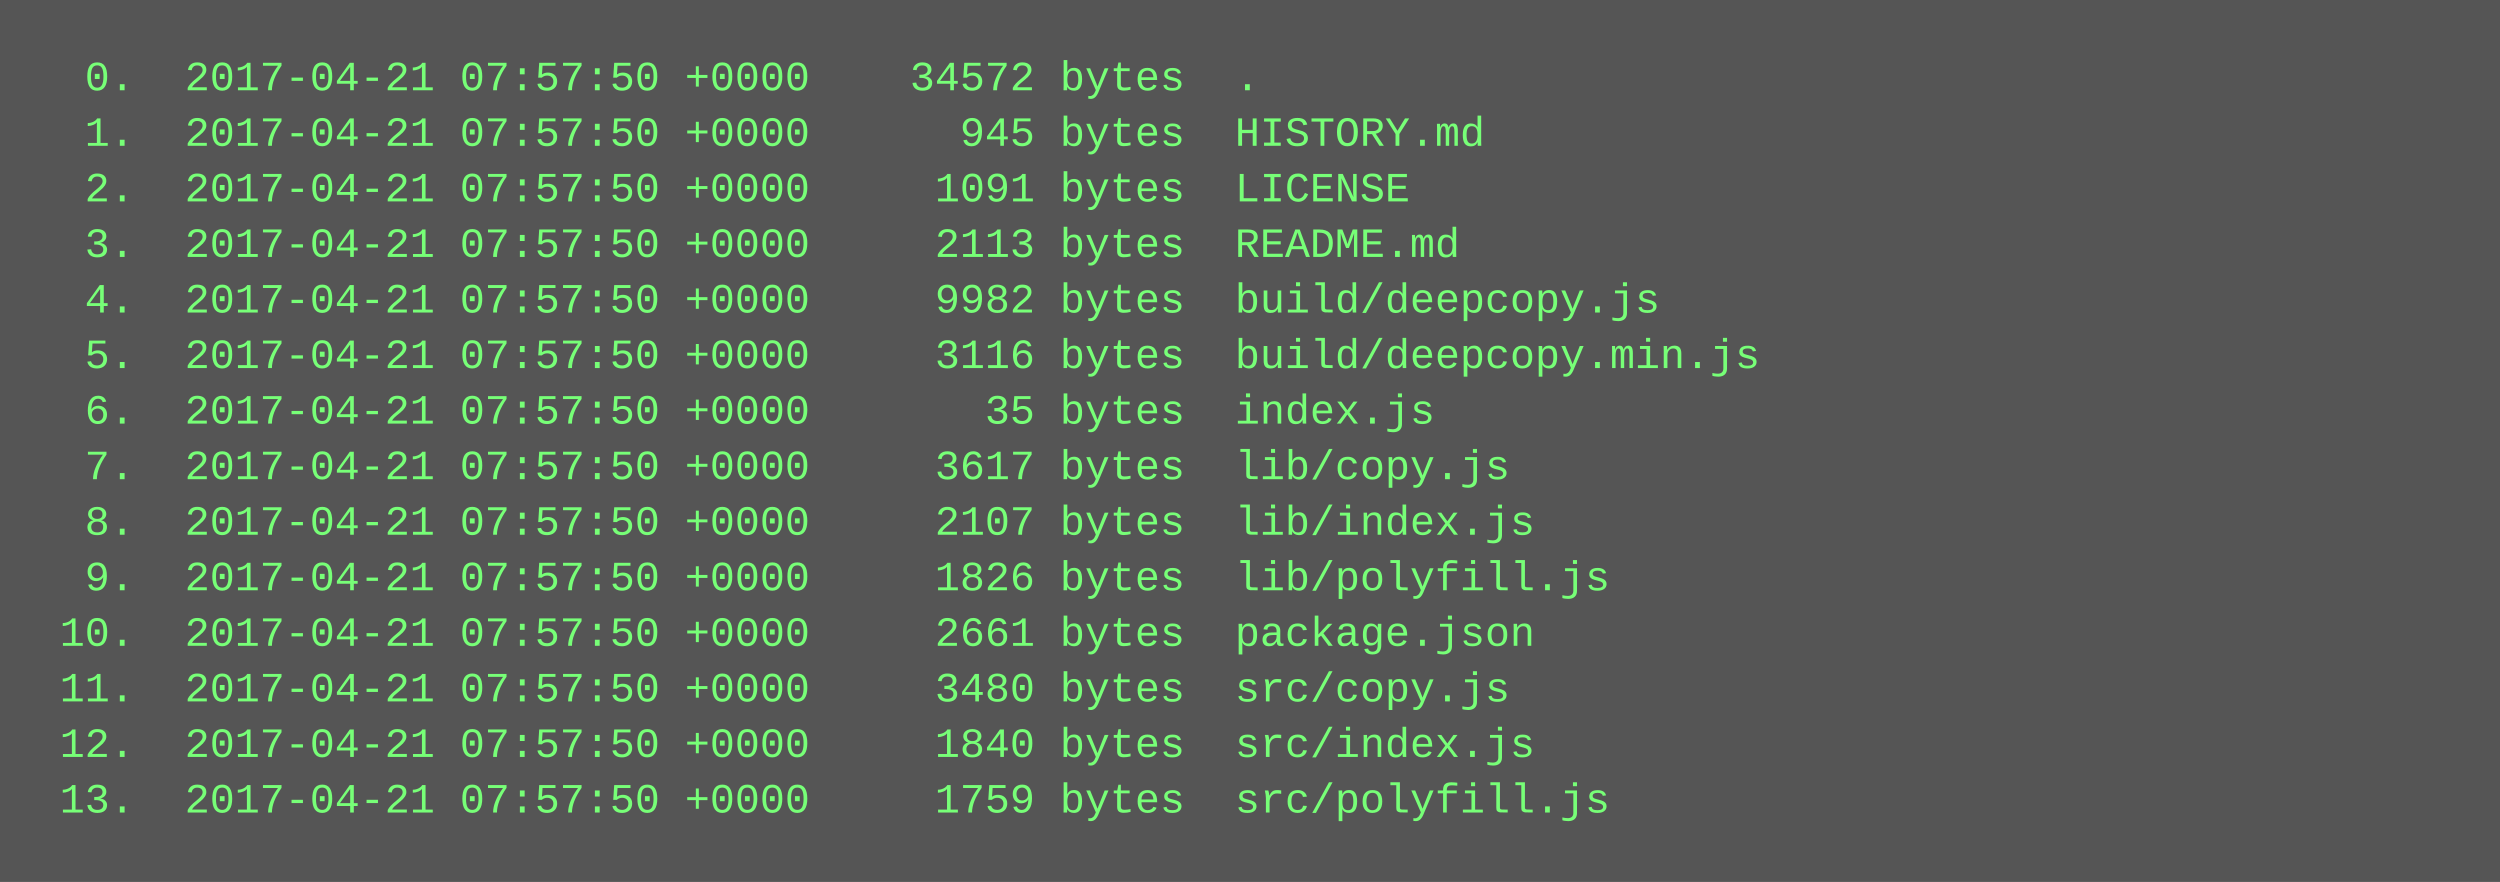
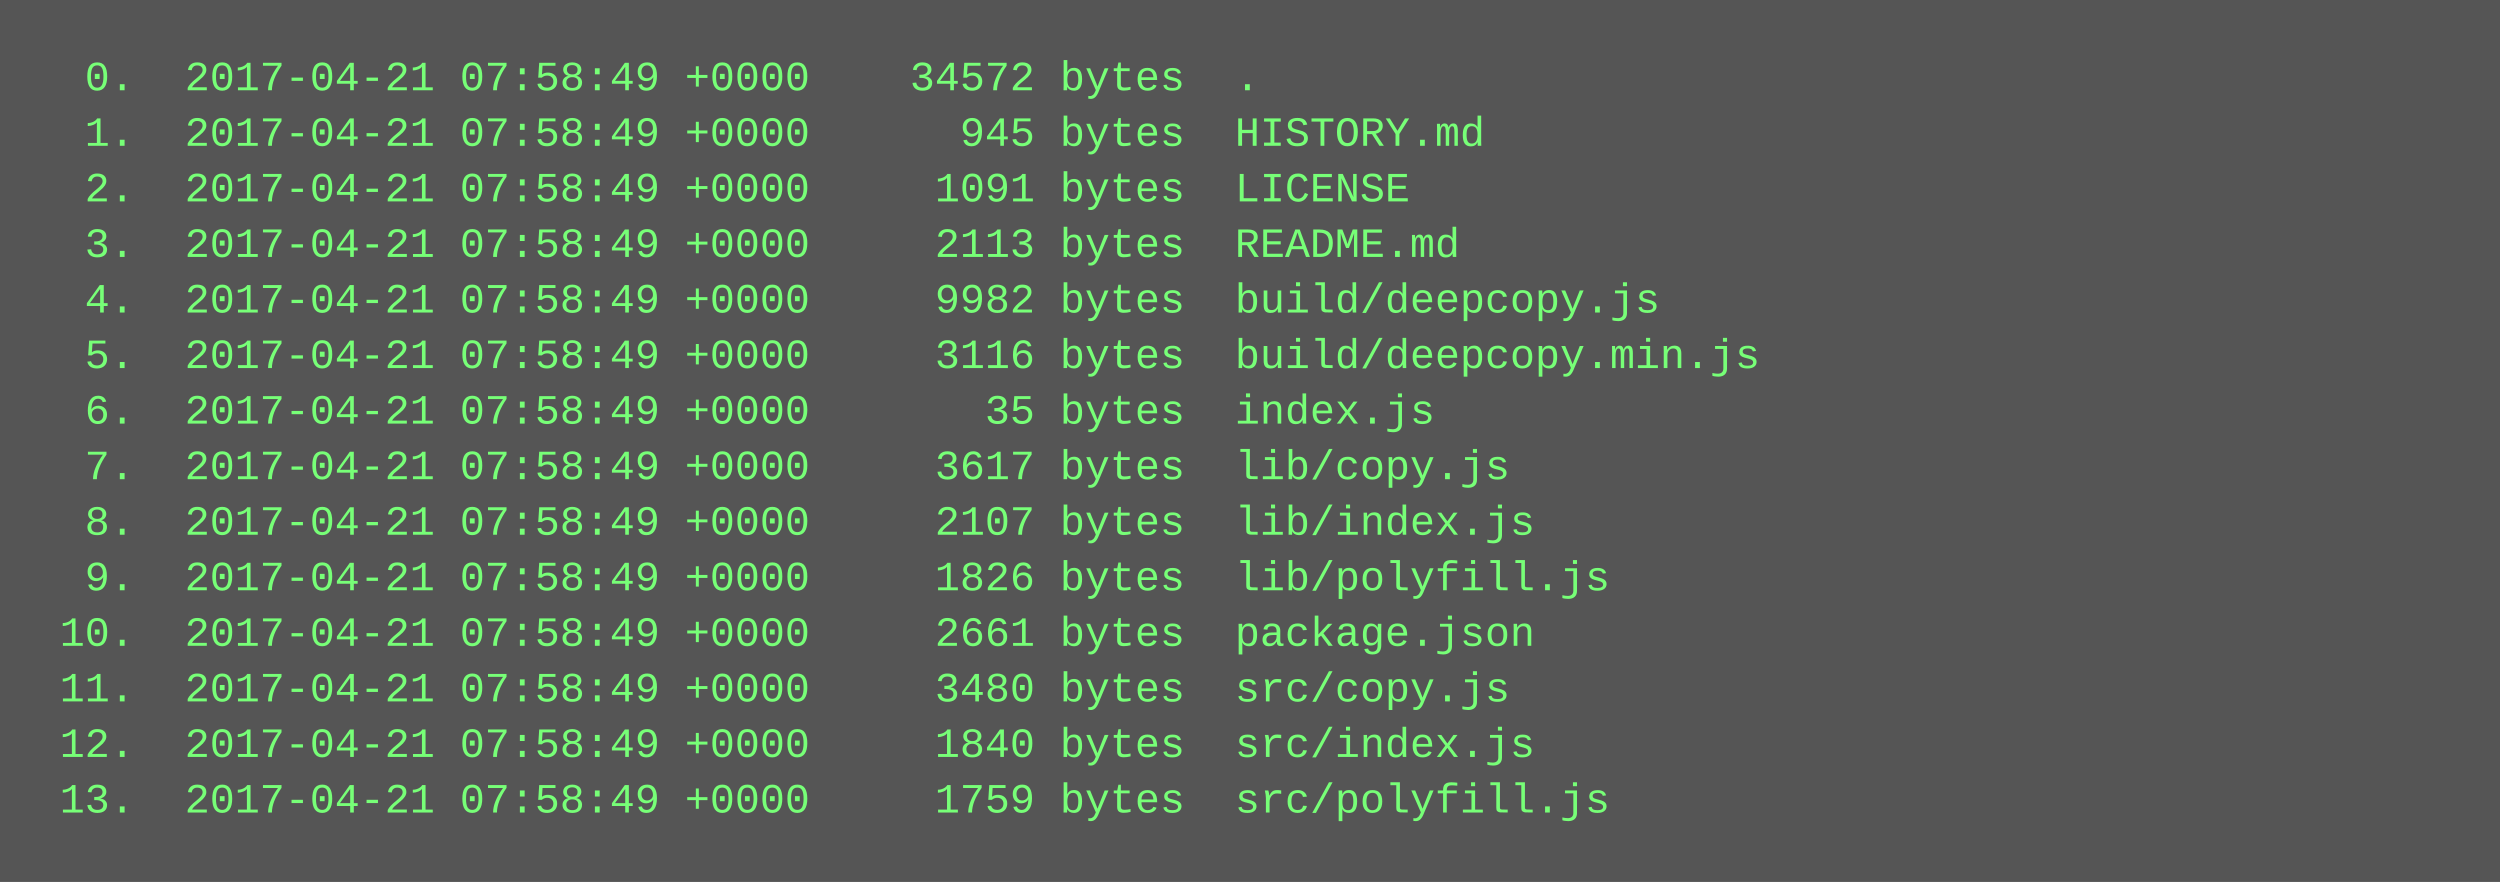
<svg xmlns="http://www.w3.org/2000/svg" height="254" width="720">
  <rect height="254" fill="#555" width="720" />
  <text fill="#7f7" font-family="Courier New" font-size="12" xml:space="preserve">
-     <tspan x="10" y="26">  0.  2017-04-21 07:57:50 +0000    34572 bytes  .</tspan>
-     <tspan x="10" y="42">  1.  2017-04-21 07:57:50 +0000      945 bytes  HISTORY.md</tspan>
-     <tspan x="10" y="58">  2.  2017-04-21 07:57:50 +0000     1091 bytes  LICENSE</tspan>
-     <tspan x="10" y="74">  3.  2017-04-21 07:57:50 +0000     2113 bytes  README.md</tspan>
-     <tspan x="10" y="90">  4.  2017-04-21 07:57:50 +0000     9982 bytes  build/deepcopy.js</tspan>
-     <tspan x="10" y="106">  5.  2017-04-21 07:57:50 +0000     3116 bytes  build/deepcopy.min.js</tspan>
-     <tspan x="10" y="122">  6.  2017-04-21 07:57:50 +0000       35 bytes  index.js</tspan>
-     <tspan x="10" y="138">  7.  2017-04-21 07:57:50 +0000     3617 bytes  lib/copy.js</tspan>
-     <tspan x="10" y="154">  8.  2017-04-21 07:57:50 +0000     2107 bytes  lib/index.js</tspan>
-     <tspan x="10" y="170">  9.  2017-04-21 07:57:50 +0000     1826 bytes  lib/polyfill.js</tspan>
-     <tspan x="10" y="186"> 10.  2017-04-21 07:57:50 +0000     2661 bytes  package.json</tspan>
-     <tspan x="10" y="202"> 11.  2017-04-21 07:57:50 +0000     3480 bytes  src/copy.js</tspan>
-     <tspan x="10" y="218"> 12.  2017-04-21 07:57:50 +0000     1840 bytes  src/index.js</tspan>
-     <tspan x="10" y="234"> 13.  2017-04-21 07:57:50 +0000     1759 bytes  src/polyfill.js</tspan>
+     <tspan x="10" y="26">  0.  2017-04-21 07:58:49 +0000    34572 bytes  .</tspan>
+     <tspan x="10" y="42">  1.  2017-04-21 07:58:49 +0000      945 bytes  HISTORY.md</tspan>
+     <tspan x="10" y="58">  2.  2017-04-21 07:58:49 +0000     1091 bytes  LICENSE</tspan>
+     <tspan x="10" y="74">  3.  2017-04-21 07:58:49 +0000     2113 bytes  README.md</tspan>
+     <tspan x="10" y="90">  4.  2017-04-21 07:58:49 +0000     9982 bytes  build/deepcopy.js</tspan>
+     <tspan x="10" y="106">  5.  2017-04-21 07:58:49 +0000     3116 bytes  build/deepcopy.min.js</tspan>
+     <tspan x="10" y="122">  6.  2017-04-21 07:58:49 +0000       35 bytes  index.js</tspan>
+     <tspan x="10" y="138">  7.  2017-04-21 07:58:49 +0000     3617 bytes  lib/copy.js</tspan>
+     <tspan x="10" y="154">  8.  2017-04-21 07:58:49 +0000     2107 bytes  lib/index.js</tspan>
+     <tspan x="10" y="170">  9.  2017-04-21 07:58:49 +0000     1826 bytes  lib/polyfill.js</tspan>
+     <tspan x="10" y="186"> 10.  2017-04-21 07:58:49 +0000     2661 bytes  package.json</tspan>
+     <tspan x="10" y="202"> 11.  2017-04-21 07:58:49 +0000     3480 bytes  src/copy.js</tspan>
+     <tspan x="10" y="218"> 12.  2017-04-21 07:58:49 +0000     1840 bytes  src/index.js</tspan>
+     <tspan x="10" y="234"> 13.  2017-04-21 07:58:49 +0000     1759 bytes  src/polyfill.js</tspan>
  </text>
</svg>
